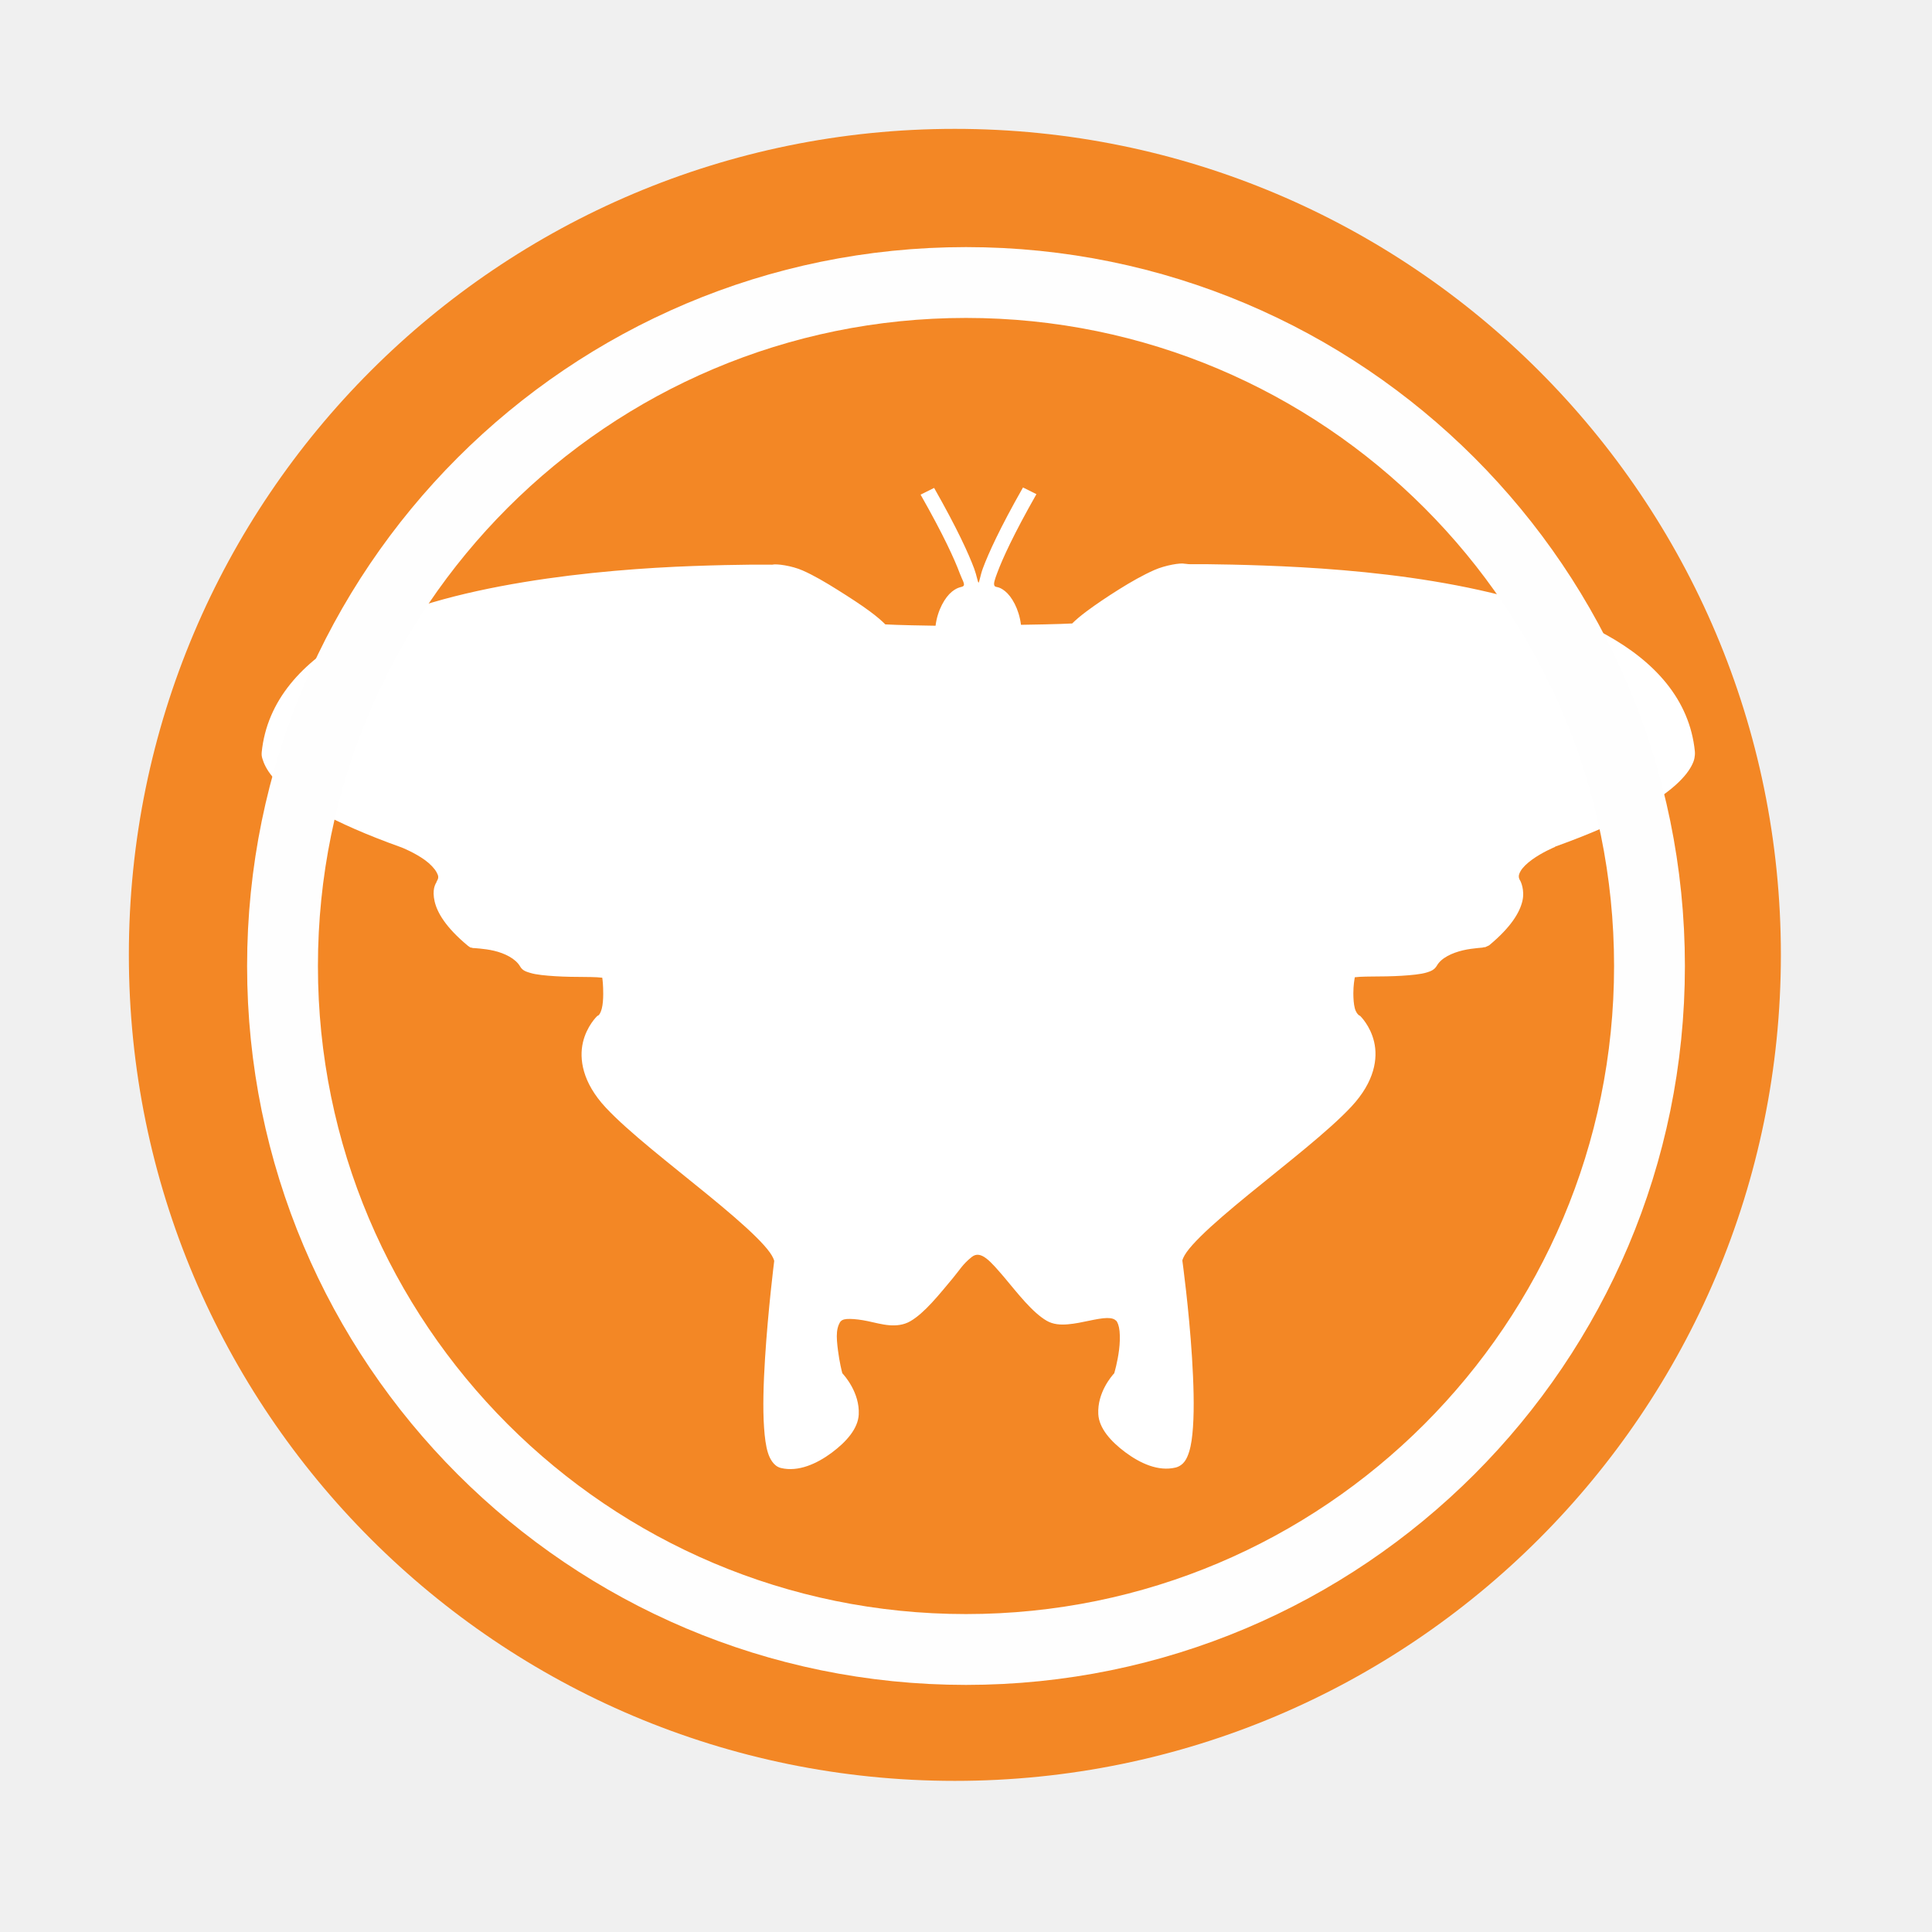
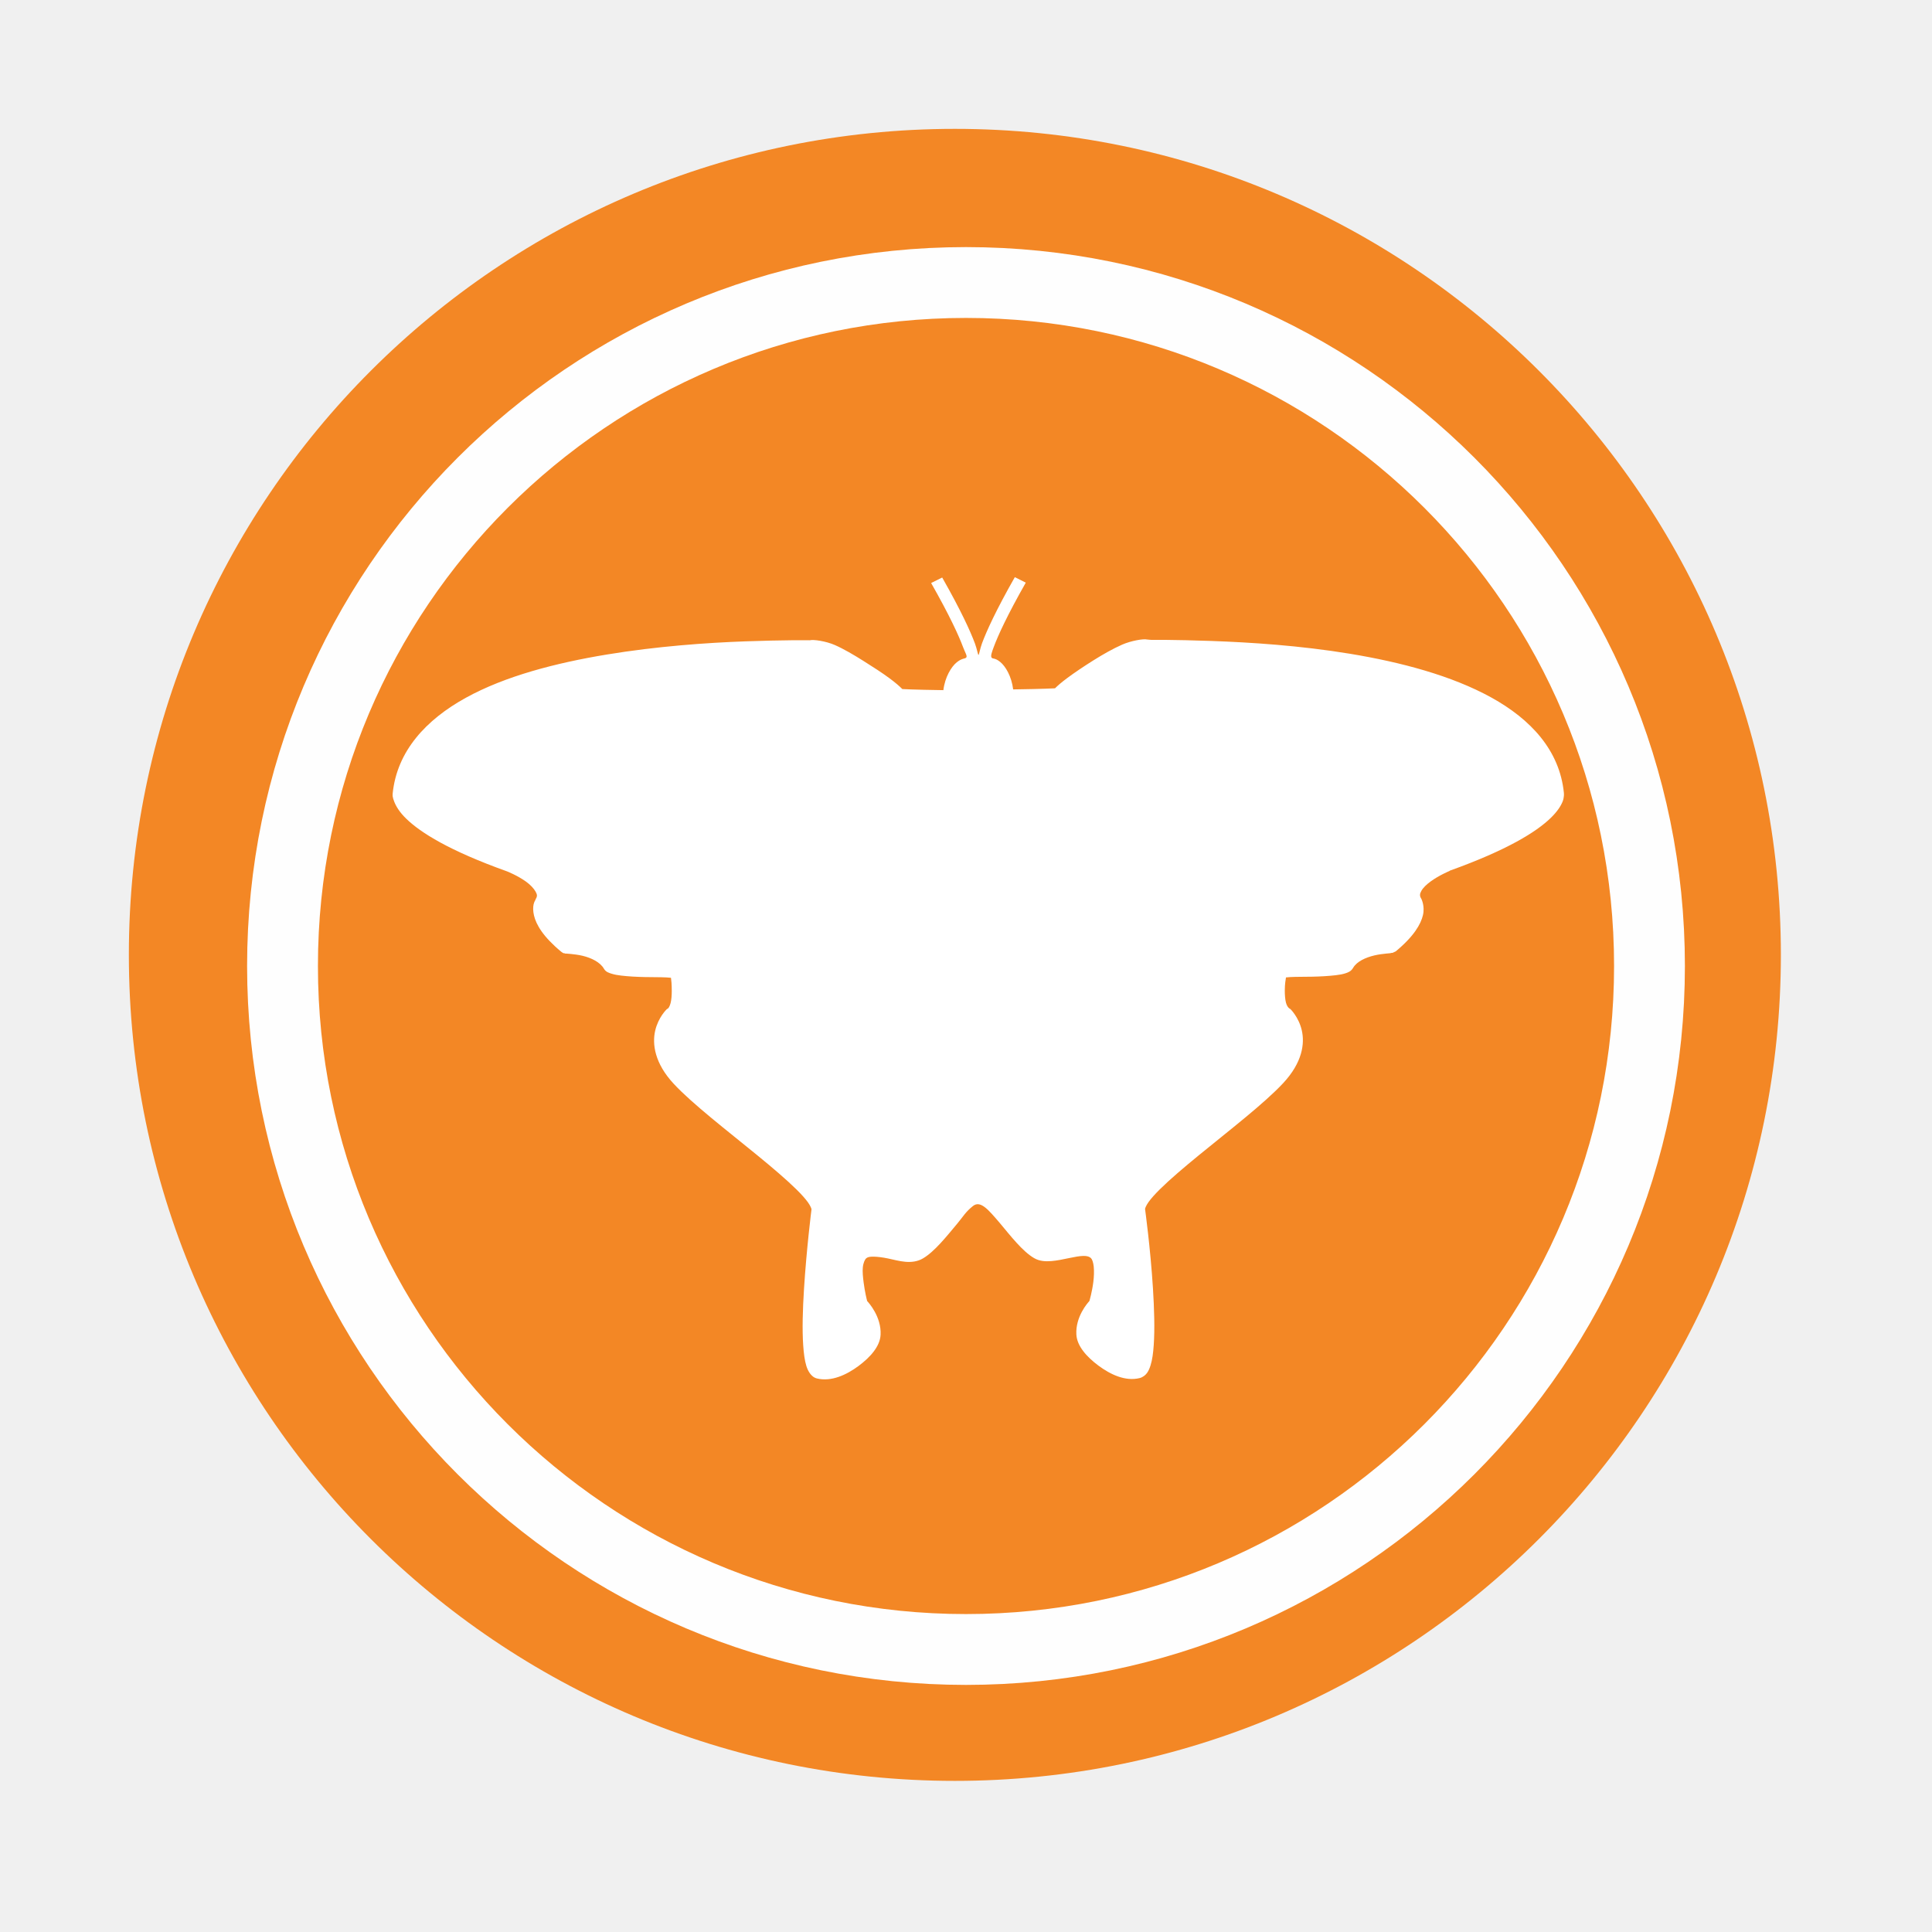
- <svg xmlns="http://www.w3.org/2000/svg" height="512" viewBox="0 0 512 512" width="512">
+ <svg xmlns="http://www.w3.org/2000/svg" width="512" height="512" version="1.1" viewBox="0 0 512 512">
  <path d="m471.95 253.05c0 120.9-98.01 218.9-218.9 218.9-120.9 0-218.9-98.01-218.9-218.9 0-120.9 98.01-218.9 218.9-218.9 120.9 0 218.9 98.01 218.9 218.9" fill="#f38725" fill-rule="evenodd" />
-   <path d="m271.105 129.181c-6.132 10.795-9.142 17.436-10.625 21.411-.678 1.817-.957 3.804-1.152 3.808-.196.003-.495-1.924-1.152-3.688-1.483-3.981-4.498-10.622-10.626-21.411l-3.585 1.784c6.069 10.681 8.985 17.113 10.369 20.822.624 1.672 1.423 2.844 1.024 3.331-.399.487-1.287.118-3.072 1.547-1.786 1.429-3.837 4.817-4.352 9.04-9.918-.142-13.195-.347-13.314-.357-.953-.951-2.121-1.98-4.097-3.451-2.363-1.76-5.458-3.754-8.577-5.711-3.118-1.957-6.285-3.827-9.217-5.116-2.931-1.289-6.964-1.835-8.065-1.547-1.102.287.162-.013-.128 0-.289.013-.474-.015-1.28 0-.805.015-2.605-.019-4.48 0-3.752.038-8.93.133-15.106.357-12.35.446-28.587 1.578-44.936 4.283-16.347 2.705-32.822 6.927-45.703 14.04-12.847 7.093-22.294 17.258-23.68 31.054-.004.04.004.079 0 .119-.01.103-.04.325 0 .713.047.453.237 1.073.512 1.784.552 1.421 1.664 3.376 3.969 5.592 4.609 4.44 13.786 10.273 32.642 17.015 0 0 3.364 1.321 6.145 3.331 1.391 1.005 2.528 2.224 3.072 3.212.545.988.64 1.516 0 2.499v.119c0 0-.45.667-.639 1.547-.19.879-.218 2.075.128 3.569.692 2.988 2.966 6.918 8.834 11.779.002.001.405.305.513.357.107.052.191.098.256.119.129.044.191-.013.256 0 .13.028.178.109.256.119.155.02.215-.016.384 0 .337.033.89.063 1.409.119 1.038.113 2.407.253 3.841.594 2.866.682 5.721 2.091 6.913 4.164.642 1.117 1.633 1.373 2.56 1.666.928.292 1.932.46 3.072.594 2.28.27 5.028.425 7.68.476 2.653.052 5.21.022 7.041.119.627.033 1.015.071 1.409.119.105.699.256 2.024.256 4.283 0 1.382-.103 2.856-.385 3.927-.28 1.071-.685 1.659-.896 1.784l-.256.119-.128.119c0 0-2.707 2.571-3.712 6.901-1.006 4.329-.197 10.578 6.017 17.252 6.12 6.573 17.335 15.179 27.135 23.201 4.902 4.012 9.445 7.874 12.674 11.066 1.614 1.596 2.878 2.999 3.712 4.164.835 1.165 1.152 2.079 1.152 2.266-.03.23-1.618 12.828-2.433 25.819-.411 6.556-.621 13.126-.256 18.324.183 2.599.46 4.86 1.024 6.663.283.902.637 1.664 1.152 2.38.516.716 1.238 1.409 2.304 1.666 4.622 1.114 9.558-1.159 13.442-4.046 3.883-2.887 6.977-6.381 7.169-10.117.301-5.855-3.878-10.443-4.352-10.947-.112-.403-.75-2.903-1.152-6.068-.216-1.708-.404-3.43-.256-4.878.148-1.449.676-2.528 1.024-2.856.486-.458 1.159-.611 2.432-.596 1.273.016 2.949.221 4.737.596 1.787.373 3.732.914 5.631 1.071 1.9.157 3.869-.044 5.631-1.071 3.785-2.205 7.603-7.046 11.262-11.422 1.831-2.188 2.545-3.637 4.993-5.592 2.446-1.955 5.053 1.271 8.578 5.354 3.662 4.376 7.481 9.336 11.262 11.541 1.763 1.027 3.732 1.109 5.631.952 1.9-.157 3.845-.579 5.631-.952 1.787-.373 3.463-.698 4.736-.713 1.273-.016 1.947.256 2.433.713.348.328.747 1.288.896 2.737.148 1.449.089 3.289-.128 4.997-.418 3.294-1.222 5.98-1.28 6.187-.629.677-4.521 5.1-4.224 10.827.192 3.733 3.286 7.226 7.169 10.117 3.883 2.887 8.692 5.159 13.314 4.046 1.066-.257 1.917-.95 2.433-1.666.516-.716.87-1.597 1.152-2.499.564-1.802.841-3.946 1.024-6.543.367-5.197.155-11.887-.256-18.442-.814-12.991-2.529-25.469-2.56-25.7 0-.181.317-1.096 1.152-2.266.835-1.165 2.099-2.568 3.712-4.164 3.229-3.192 7.771-7.054 12.674-11.066 9.805-8.023 21.148-16.748 27.267-23.32 6.214-6.675 7.023-12.804 6.017-17.134-1.006-4.329-3.713-6.901-3.713-6.901l-.256-.119-.128-.119c-.211-.127-.744-.714-1.024-1.784-.28-1.071-.385-2.545-.385-3.927 0-2.21.274-3.54.385-4.283.394-.048.782-.086 1.408-.119 1.831-.097 4.388-.067 7.041-.119 2.653-.052 5.4-.206 7.68-.476 1.141-.136 2.145-.303 3.072-.596.928-.292 1.918-.667 2.56-1.784 1.191-2.074 4.047-3.364 6.913-4.046 1.432-.341 2.803-.481 3.841-.596.518-.057.943-.087 1.28-.119.168-.016.358-.099.513-.119.076-.01.126.028.256 0 .065-.013.126-.075.256-.119.065-.022.149-.067.256-.119.107-.052.51-.237.513-.238 5.868-4.861 8.142-8.791 8.832-11.779.347-1.494.19-2.81 0-3.689-.19-.879-.513-1.547-.513-1.547-.639-.983-.544-1.63 0-2.618.545-.989 1.683-2.088 3.072-3.093 2.713-1.962 5.858-3.266 6.017-3.331 0-.002.128-.119.128-.119 18.724-6.712 28.054-12.59 32.642-17.015 2.305-2.22 3.417-4.052 3.969-5.473.276-.711.338-1.331.385-1.784.042-.397.01-.74 0-.832v-.119c-1.39-13.795-10.708-23.843-23.555-30.936-12.884-7.113-29.356-11.454-45.703-14.159-16.347-2.705-32.586-3.718-44.936-4.164-6.175-.223-11.353-.319-15.106-.357-1.877-.019-3.675.015-4.481 0-.805-.015-.99-.105-1.28-.119-.289-.013.974.287-.128 0-1.102-.287-5.133.377-8.065 1.666-2.931 1.289-6.227 3.16-9.345 5.117-3.118 1.957-6.085 3.951-8.449 5.711-1.936 1.442-3.015 2.393-3.969 3.331-.093.008-3.527.212-13.573.357-.517-4.221-2.467-7.518-4.224-8.923-1.758-1.405-2.346-.878-2.753-1.368-.407-.49.059-1.782.704-3.511 1.382-3.708 4.302-10.139 10.369-20.821" fill="#ffffff" fill-rule="evenodd" />
-   <circle cx="256" stroke="#fefefe" cy="256" r="181.13" stroke-width="18.771" fill="none" />
+   <path d="m268.94 152.95c-5.012 8.822-7.471 14.25-8.683 17.498-0.554 1.485-0.782 3.109-0.941 3.112-0.16 2e-3 -0.404-1.572-0.941-3.014-1.212-3.253-3.676-8.68-8.684-17.498l-2.93 1.458c4.959 8.729 7.343 13.986 8.474 17.017 0.51 1.367 1.163 2.325 0.837 2.722-0.326 0.398-1.052 0.096-2.511 1.264-1.459 1.168-3.136 3.937-3.557 7.388-8.106-0.116-10.783-0.283-10.88-0.291-0.779-0.777-1.734-1.618-3.348-2.82-1.931-1.438-4.461-3.068-7.009-4.667-2.548-1.599-5.136-3.127-7.533-4.181-2.395-1.053-5.691-1.5-6.591-1.264-0.9 0.235 0.132-0.011-0.105 0s-0.388-0.012-1.046 0-2.129-0.016-3.661 0c-3.066 0.031-7.298 0.109-12.345 0.291-10.093 0.365-23.362 1.29-36.724 3.501-13.359 2.211-26.823 5.661-37.35 11.474-10.499 5.797-18.22 14.104-19.352 25.378-4e-3 0.033 4e-3 0.064 0 0.097-8e-3 0.084-0.033 0.266 0 0.583 0.038 0.37 0.193 0.877 0.418 1.458 0.451 1.161 1.359 2.759 3.243 4.57 3.767 3.629 11.266 8.395 26.676 13.905 0 0 2.749 1.08 5.022 2.722 1.137 0.821 2.066 1.818 2.511 2.625 0.446 0.808 0.523 1.239 0 2.042v0.097s-0.368 0.545-0.523 1.264-0.178 1.696 0.105 2.917c0.566 2.442 2.424 5.654 7.219 9.626 2e-3 8.2e-4 0.331 0.249 0.419 0.291 0.087 0.042 0.156 0.08 0.209 0.097 0.105 0.036 0.156-0.011 0.209 0 0.106 0.023 0.146 0.089 0.209 0.097 0.127 0.017 0.176-0.013 0.314 0 0.275 0.027 0.727 0.051 1.151 0.097 0.848 0.093 1.967 0.207 3.139 0.486 2.342 0.557 4.675 1.709 5.65 3.403 0.524 0.913 1.335 1.122 2.092 1.361 0.758 0.238 1.579 0.376 2.511 0.486 1.864 0.221 4.109 0.347 6.277 0.389 2.168 0.042 4.258 0.018 5.754 0.097 0.512 0.027 0.83 0.058 1.151 0.097 0.086 0.571 0.209 1.655 0.209 3.501 0 1.129-0.084 2.334-0.314 3.209-0.229 0.875-0.56 1.356-0.732 1.458l-0.209 0.097-0.104 0.097s-2.212 2.101-3.033 5.64c-0.822 3.538-0.161 8.645 4.917 14.099 5.002 5.371 14.167 12.404 22.175 18.961 4.006 3.279 7.719 6.435 10.358 9.043 1.319 1.304 2.352 2.451 3.033 3.403 0.682 0.952 0.941 1.699 0.941 1.852-0.025 0.188-1.322 10.483-1.988 21.1-0.336 5.358-0.508 10.727-0.209 14.975 0.149 2.124 0.376 3.972 0.837 5.446 0.231 0.737 0.521 1.36 0.941 1.945 0.422 0.585 1.012 1.151 1.883 1.361 3.777 0.91 7.811-0.947 10.985-3.306s5.702-5.215 5.859-8.268c0.246-4.785-3.169-8.534-3.557-8.946-0.092-0.329-0.613-2.372-0.941-4.959-0.177-1.396-0.33-2.803-0.209-3.986 0.121-1.184 0.553-2.066 0.837-2.334 0.397-0.374 0.947-0.5 1.987-0.487 1.04 0.013 2.41 0.181 3.871 0.487 1.46 0.305 3.05 0.747 4.602 0.875 1.553 0.128 3.162-0.036 4.602-0.875 3.093-1.802 6.213-5.758 9.204-9.335 1.496-1.788 2.08-2.973 4.08-4.57 1.999-1.598 4.13 1.038 7.01 4.376 2.993 3.577 6.114 7.63 9.204 9.432 1.441 0.84 3.05 0.907 4.602 0.778 1.553-0.128 3.143-0.473 4.602-0.778 1.46-0.305 2.83-0.57 3.87-0.583 1.04-0.013 1.591 0.209 1.988 0.583 0.284 0.268 0.611 1.052 0.732 2.236 0.121 1.184 0.072 2.688-0.105 4.083-0.342 2.692-0.998 4.887-1.046 5.056-0.514 0.554-3.694 4.168-3.452 8.848 0.157 3.05 2.685 5.906 5.859 8.268 3.174 2.359 7.104 4.216 10.88 3.306 0.871-0.21 1.567-0.776 1.988-1.361 0.422-0.585 0.711-1.305 0.941-2.042 0.461-1.473 0.688-3.225 0.837-5.348 0.3-4.248 0.127-9.714-0.209-15.072-0.666-10.617-2.067-20.814-2.092-21.003 0-0.148 0.259-0.896 0.941-1.852 0.682-0.952 1.715-2.099 3.033-3.403 2.639-2.609 6.351-5.764 10.358-9.043 8.013-6.556 17.283-13.687 22.283-19.058 5.079-5.455 5.739-10.464 4.917-14.002-0.822-3.538-3.034-5.64-3.034-5.64l-0.209-0.097-0.104-0.097c-0.172-0.104-0.608-0.584-0.837-1.458-0.229-0.875-0.314-2.08-0.314-3.209 0-1.806 0.224-2.893 0.314-3.501 0.322-0.039 0.639-0.071 1.151-0.097 1.496-0.079 3.586-0.055 5.754-0.097s4.413-0.169 6.277-0.389c0.932-0.111 1.753-0.247 2.511-0.487 0.758-0.238 1.568-0.545 2.092-1.458 0.974-1.695 3.308-2.749 5.65-3.306 1.171-0.279 2.291-0.393 3.139-0.487 0.424-0.047 0.771-0.071 1.046-0.097 0.138-0.013 0.292-0.081 0.419-0.097 0.062-8e-3 0.103 0.023 0.209 0 0.053-0.011 0.103-0.061 0.209-0.097 0.053-0.018 0.122-0.055 0.209-0.097 0.087-0.042 0.417-0.193 0.419-0.194 4.795-3.973 6.654-7.184 7.218-9.626 0.283-1.221 0.155-2.296 0-3.015-0.155-0.719-0.419-1.264-0.419-1.264-0.523-0.803-0.445-1.332 0-2.139 0.446-0.808 1.375-1.707 2.511-2.528 2.217-1.603 4.787-2.669 4.917-2.722 0-2e-3 0.104-0.097 0.104-0.097 15.302-5.485 22.927-10.289 26.676-13.905 1.884-1.814 2.792-3.312 3.243-4.473 0.226-0.581 0.276-1.088 0.314-1.458 0.034-0.324 8e-3 -0.605 0-0.68v-0.097c-1.136-11.273-8.751-19.485-19.25-25.282-10.529-5.813-23.99-9.36-37.35-11.571-13.359-2.211-26.63-3.039-36.724-3.403-5.046-0.182-9.278-0.26-12.345-0.291-1.534-0.016-3.003 0.012-3.662 0-0.658-0.012-0.809-0.086-1.046-0.097s0.796 0.235-0.105 0c-0.9-0.235-4.195 0.308-6.591 1.361-2.395 1.053-5.089 2.582-7.637 4.182s-4.973 3.229-6.905 4.667c-1.582 1.179-2.464 1.956-3.243 2.722-0.076 7e-3 -2.882 0.173-11.092 0.291-0.423-3.449-2.016-6.144-3.452-7.293-1.437-1.149-1.917-0.718-2.25-1.118-0.333-0.401 0.049-1.456 0.576-2.869 1.129-3.03 3.516-8.286 8.474-17.016" fill="#ffffff" fill-rule="evenodd" stroke-width=".817" />
+   <circle cx="256" cy="256" r="181.13" fill="none" stroke="#fefefe" stroke-width="18.771" />
</svg>
